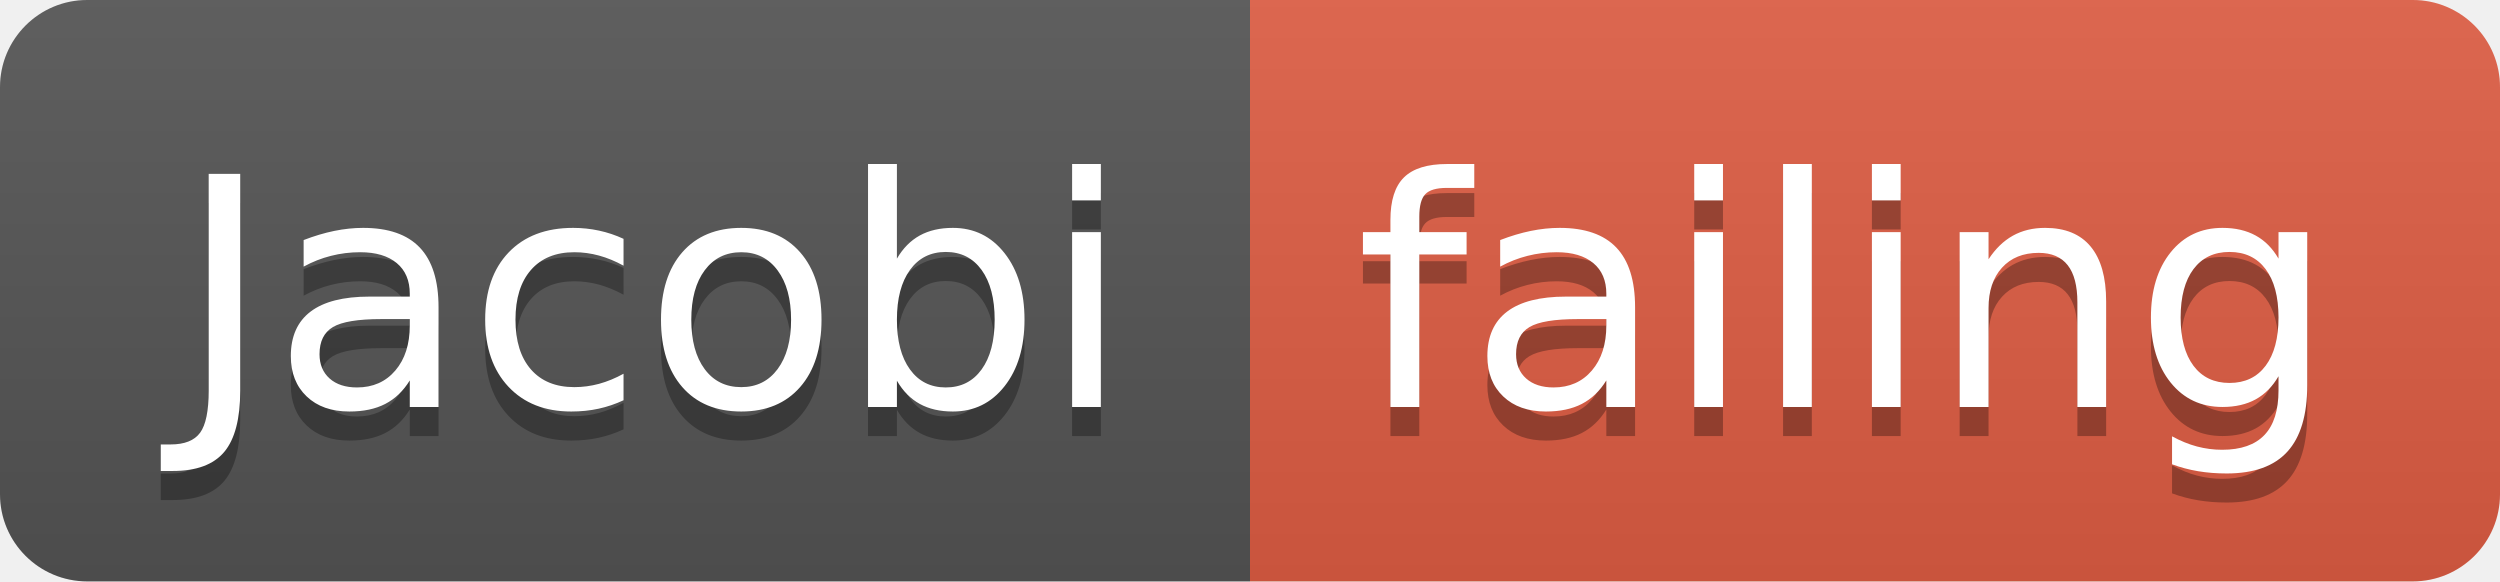
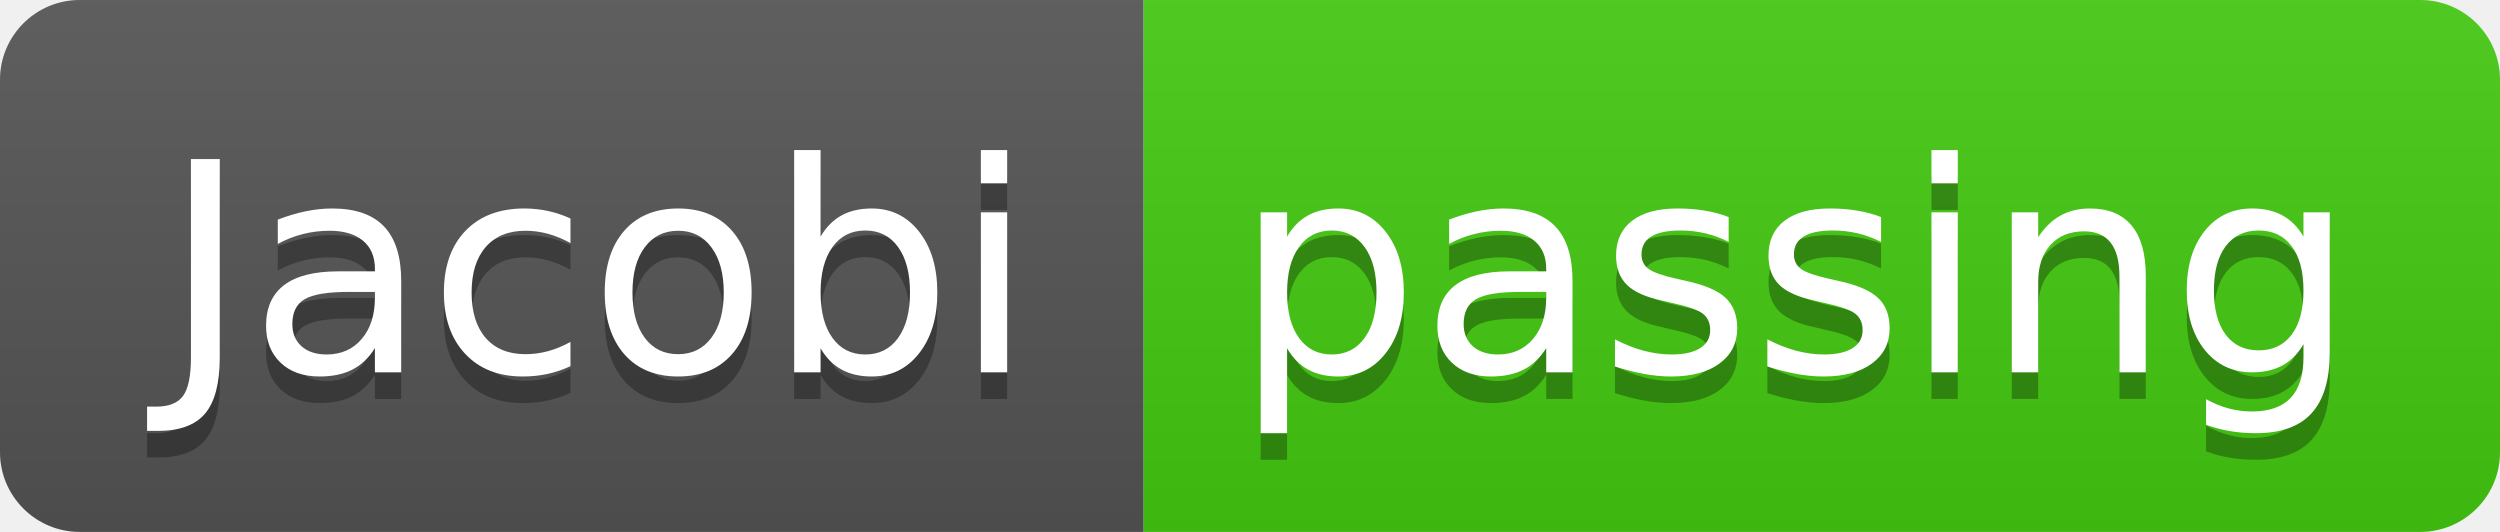
- <svg xmlns="http://www.w3.org/2000/svg" width="86" height="20">
+ <svg xmlns="http://www.w3.org/2000/svg" width="94" height="20">
  <linearGradient id="smooth" x2="0" y2="100%">
    <stop offset="0" stop-color="#bbb" stop-opacity=".1" />
    <stop offset="1" stop-opacity=".1" />
  </linearGradient>
  <clipPath id="round">
-     <rect width="86" height="20" rx="3" fill="#fff" />
+     <rect width="94" height="20" rx="3" fill="#fff" />
  </clipPath>
  <g clip-path="url(#round)">
    <rect width="43" height="20" fill="#555" />
-     <rect x="43" width="43" height="20" fill="#e05d44" />
-     <rect width="86" height="20" fill="url(#smooth)" />
+     <rect x="43" width="51" height="20" fill="#4c1" />
+     <rect width="94" height="20" fill="url(#smooth)" />
  </g>
  <g fill="#fff" text-anchor="middle" font-family="DejaVu Sans,Verdana,Geneva,sans-serif" font-size="110">
    <text x="225" y="150" fill="#010101" fill-opacity=".3" transform="scale(0.1)" textLength="330" lengthAdjust="spacing">Jacobi</text>
    <text x="225" y="140" transform="scale(0.1)" textLength="330" lengthAdjust="spacing">Jacobi</text>
-     <text x="635" y="150" fill="#010101" fill-opacity=".3" transform="scale(0.1)" textLength="330" lengthAdjust="spacing">failing</text>
-     <text x="635" y="140" transform="scale(0.1)" textLength="330" lengthAdjust="spacing">failing</text>
+     <text x="675" y="150" fill="#010101" fill-opacity=".3" transform="scale(0.1)" textLength="410" lengthAdjust="spacing">passing</text>
+     <text x="675" y="140" transform="scale(0.1)" textLength="410" lengthAdjust="spacing">passing</text>
  </g>
</svg>
